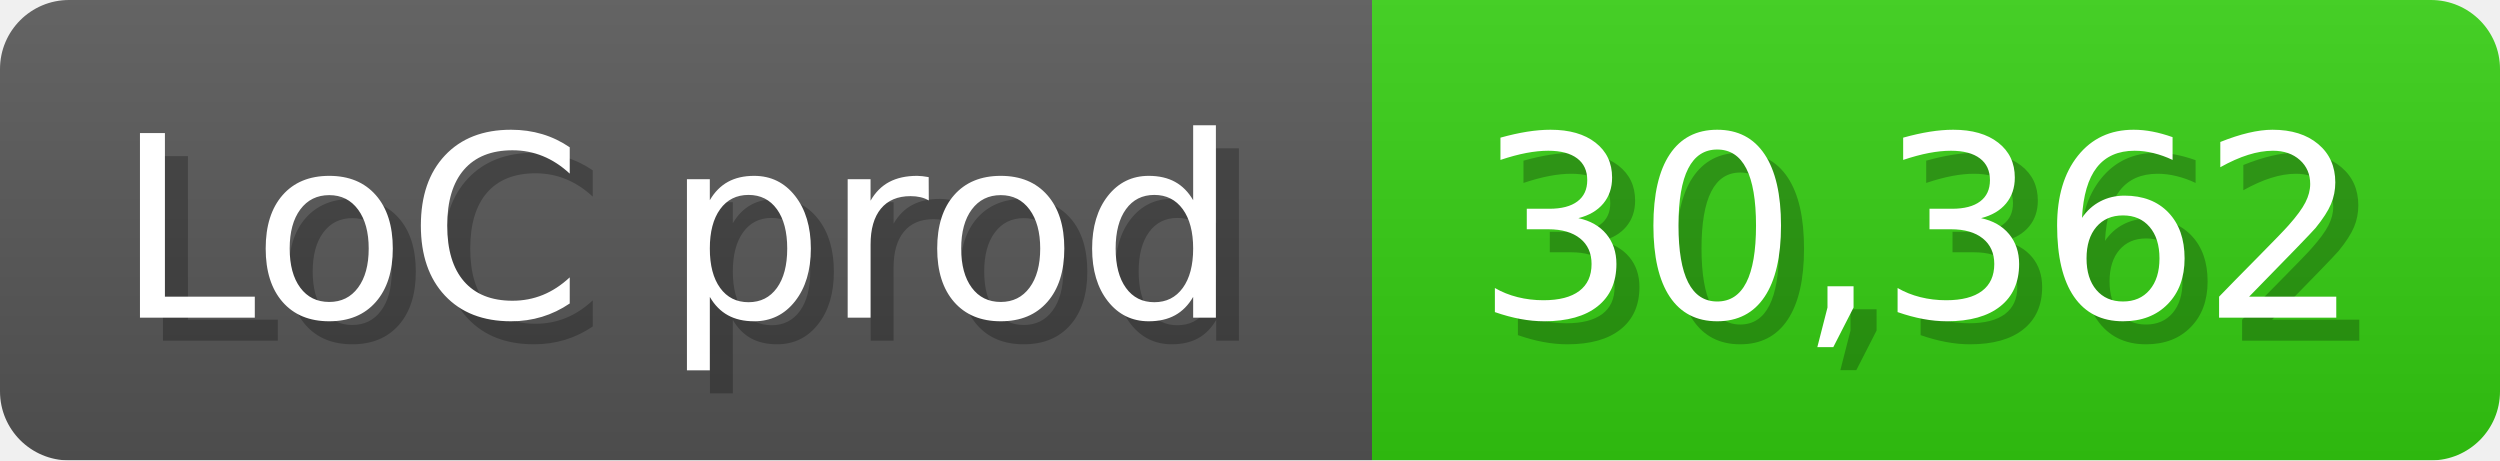
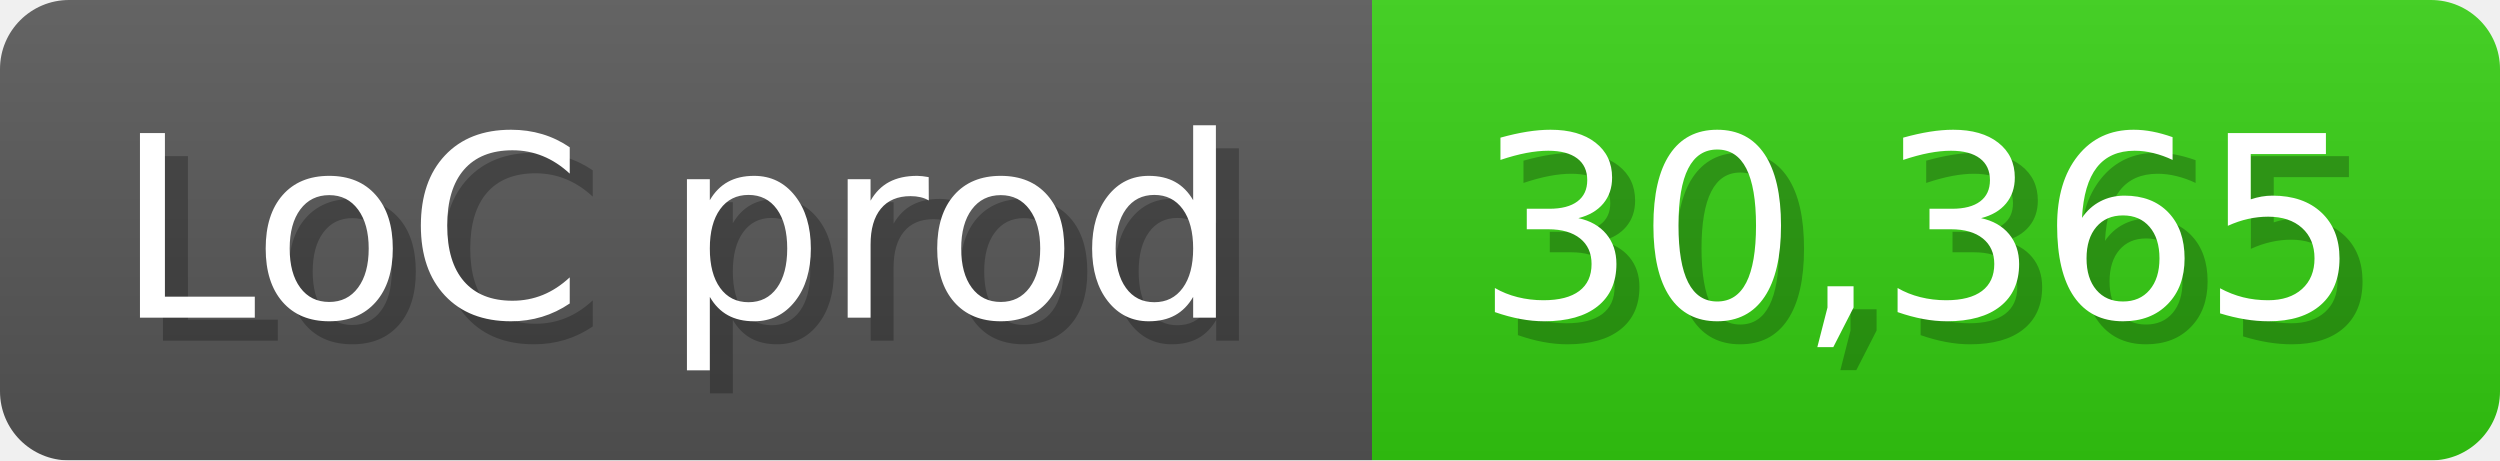
<svg xmlns="http://www.w3.org/2000/svg" width="108.6" height="20" viewBox="0 0 1086 200">
  <linearGradient id="a" x2="0" y2="100%">
    <stop offset="0" stop-opacity=".1" stop-color="#EEE" />
    <stop offset="1" stop-opacity=".1" />
  </linearGradient>
  <mask id="m">
    <rect width="1086" height="200" rx="30" fill="#FFF" />
  </mask>
  <g mask="url(#m)">
    <rect width="596" height="200" fill="#555" />
    <rect width="490" height="200" fill="#3C1" x="596" />
    <rect width="1086" height="200" fill="url(#a)" />
  </g>
  <g fill="#fff" text-anchor="start" font-family="Verdana,DejaVu Sans,sans-serif" font-size="110">
    <text x="60" y="148" textLength="496" fill="#000" opacity="0.25">LoC prod</text>
    <text x="50" y="138" textLength="496">LoC prod</text>
-     <text x="651" y="148" textLength="390" fill="#000" opacity="0.25">30,362</text>
-     <text x="641" y="138" textLength="390">30,362</text>
+     <text x="651" y="148" textLength="390" fill="#000" opacity="0.25">30,365</text>
+     <text x="641" y="138" textLength="390">30,365</text>
  </g>
</svg>
